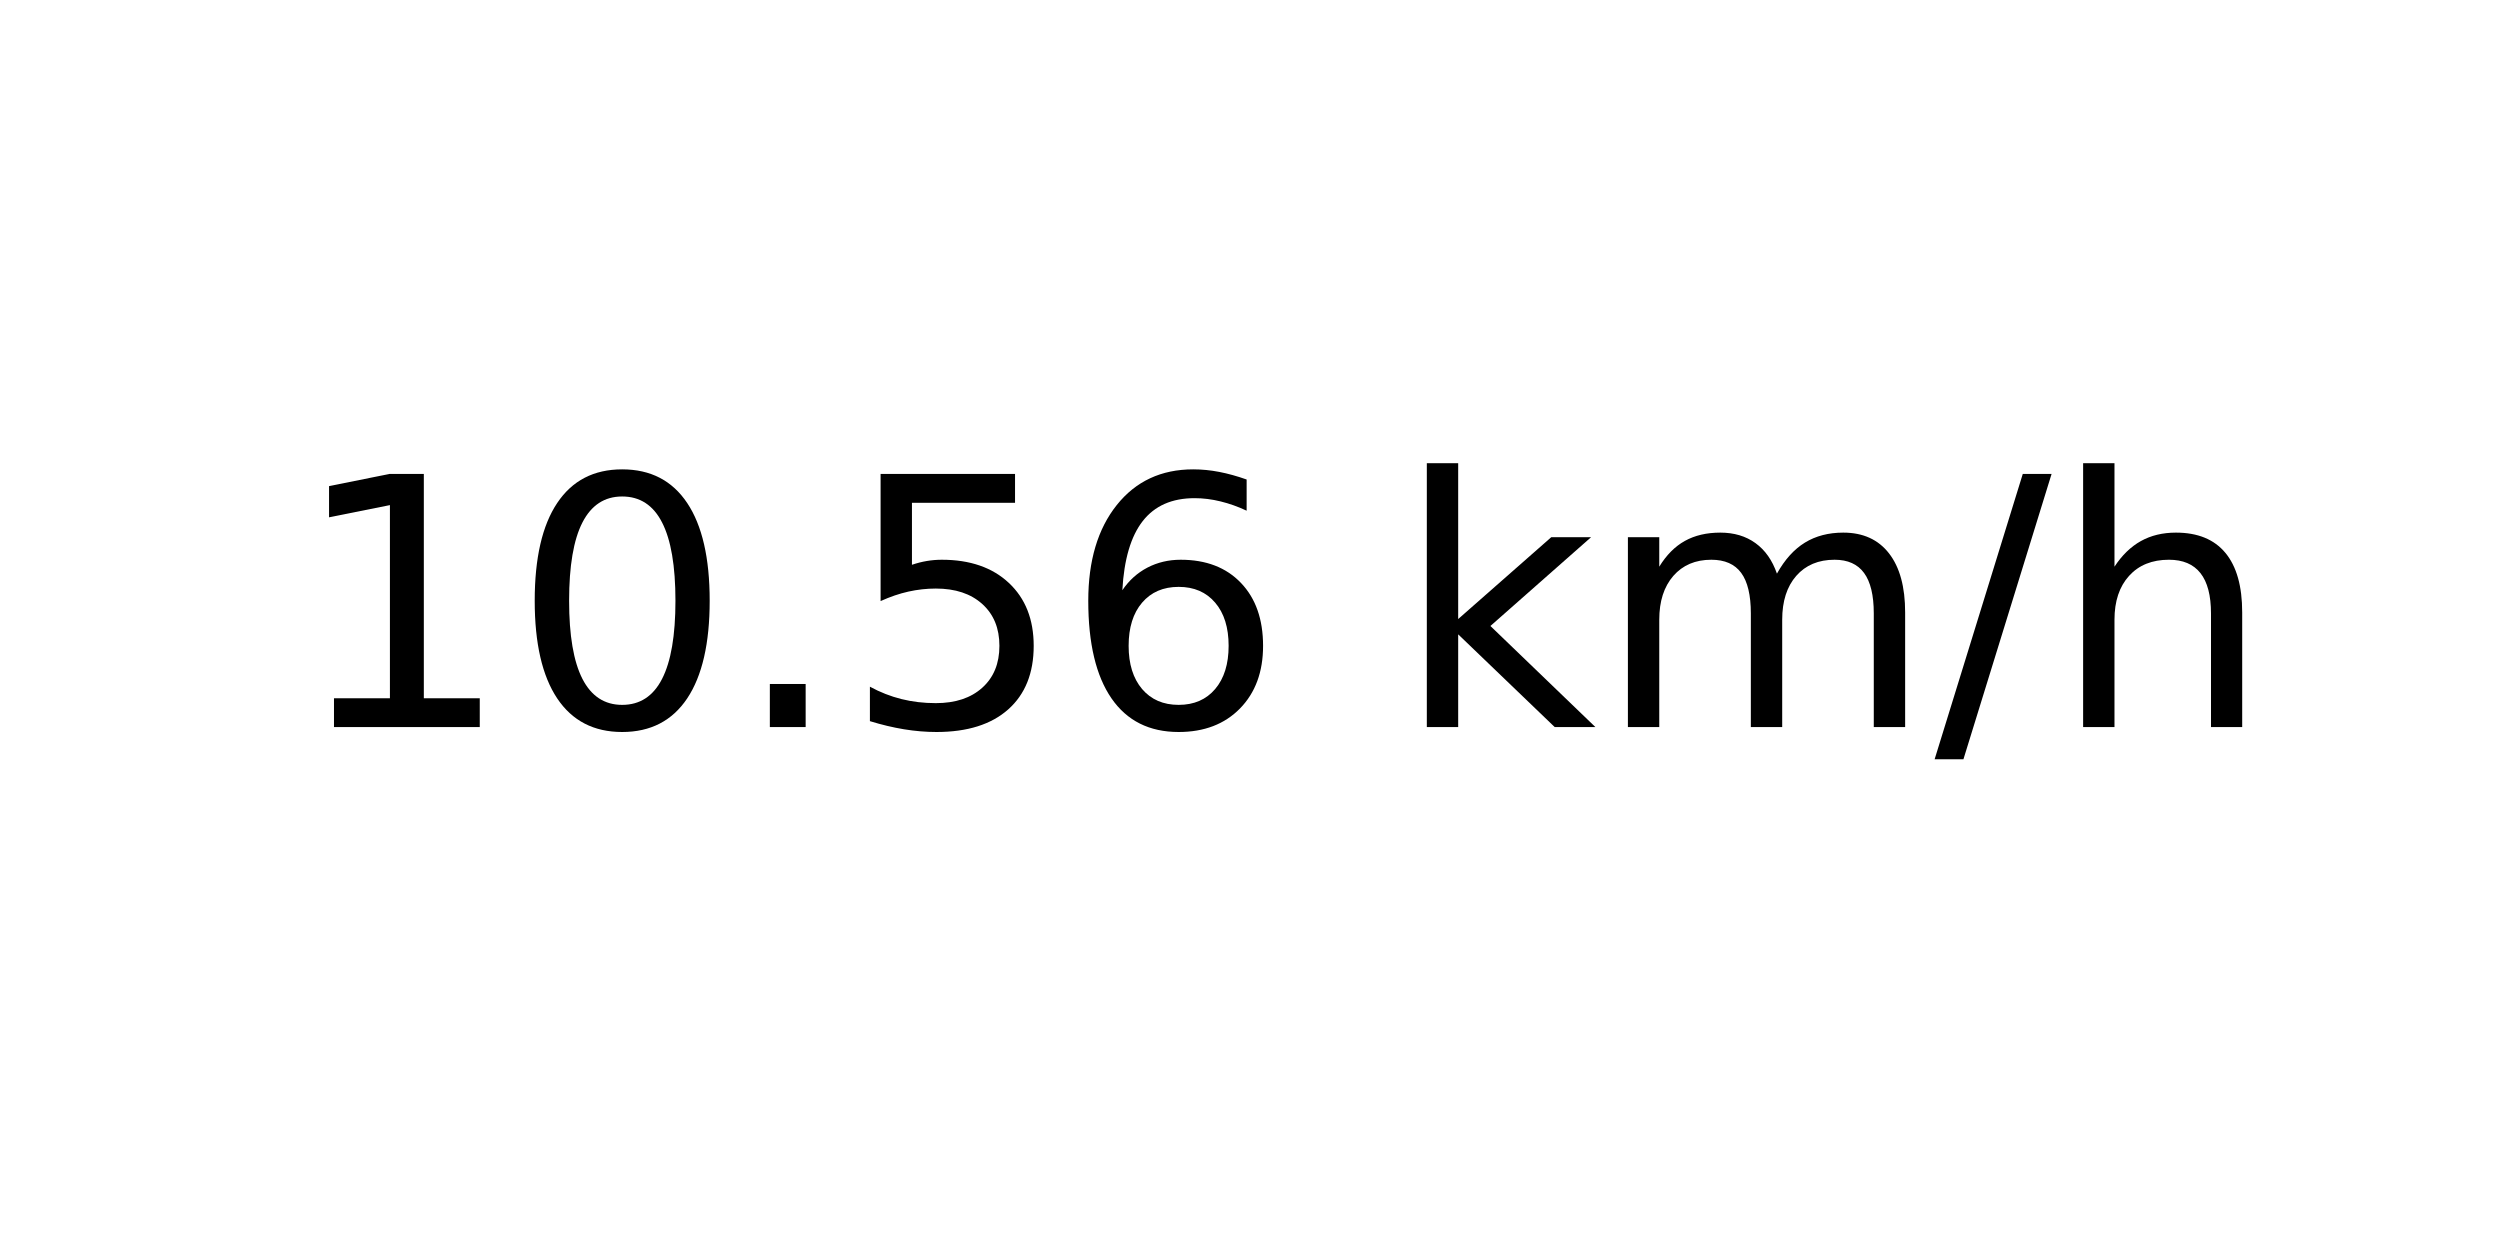
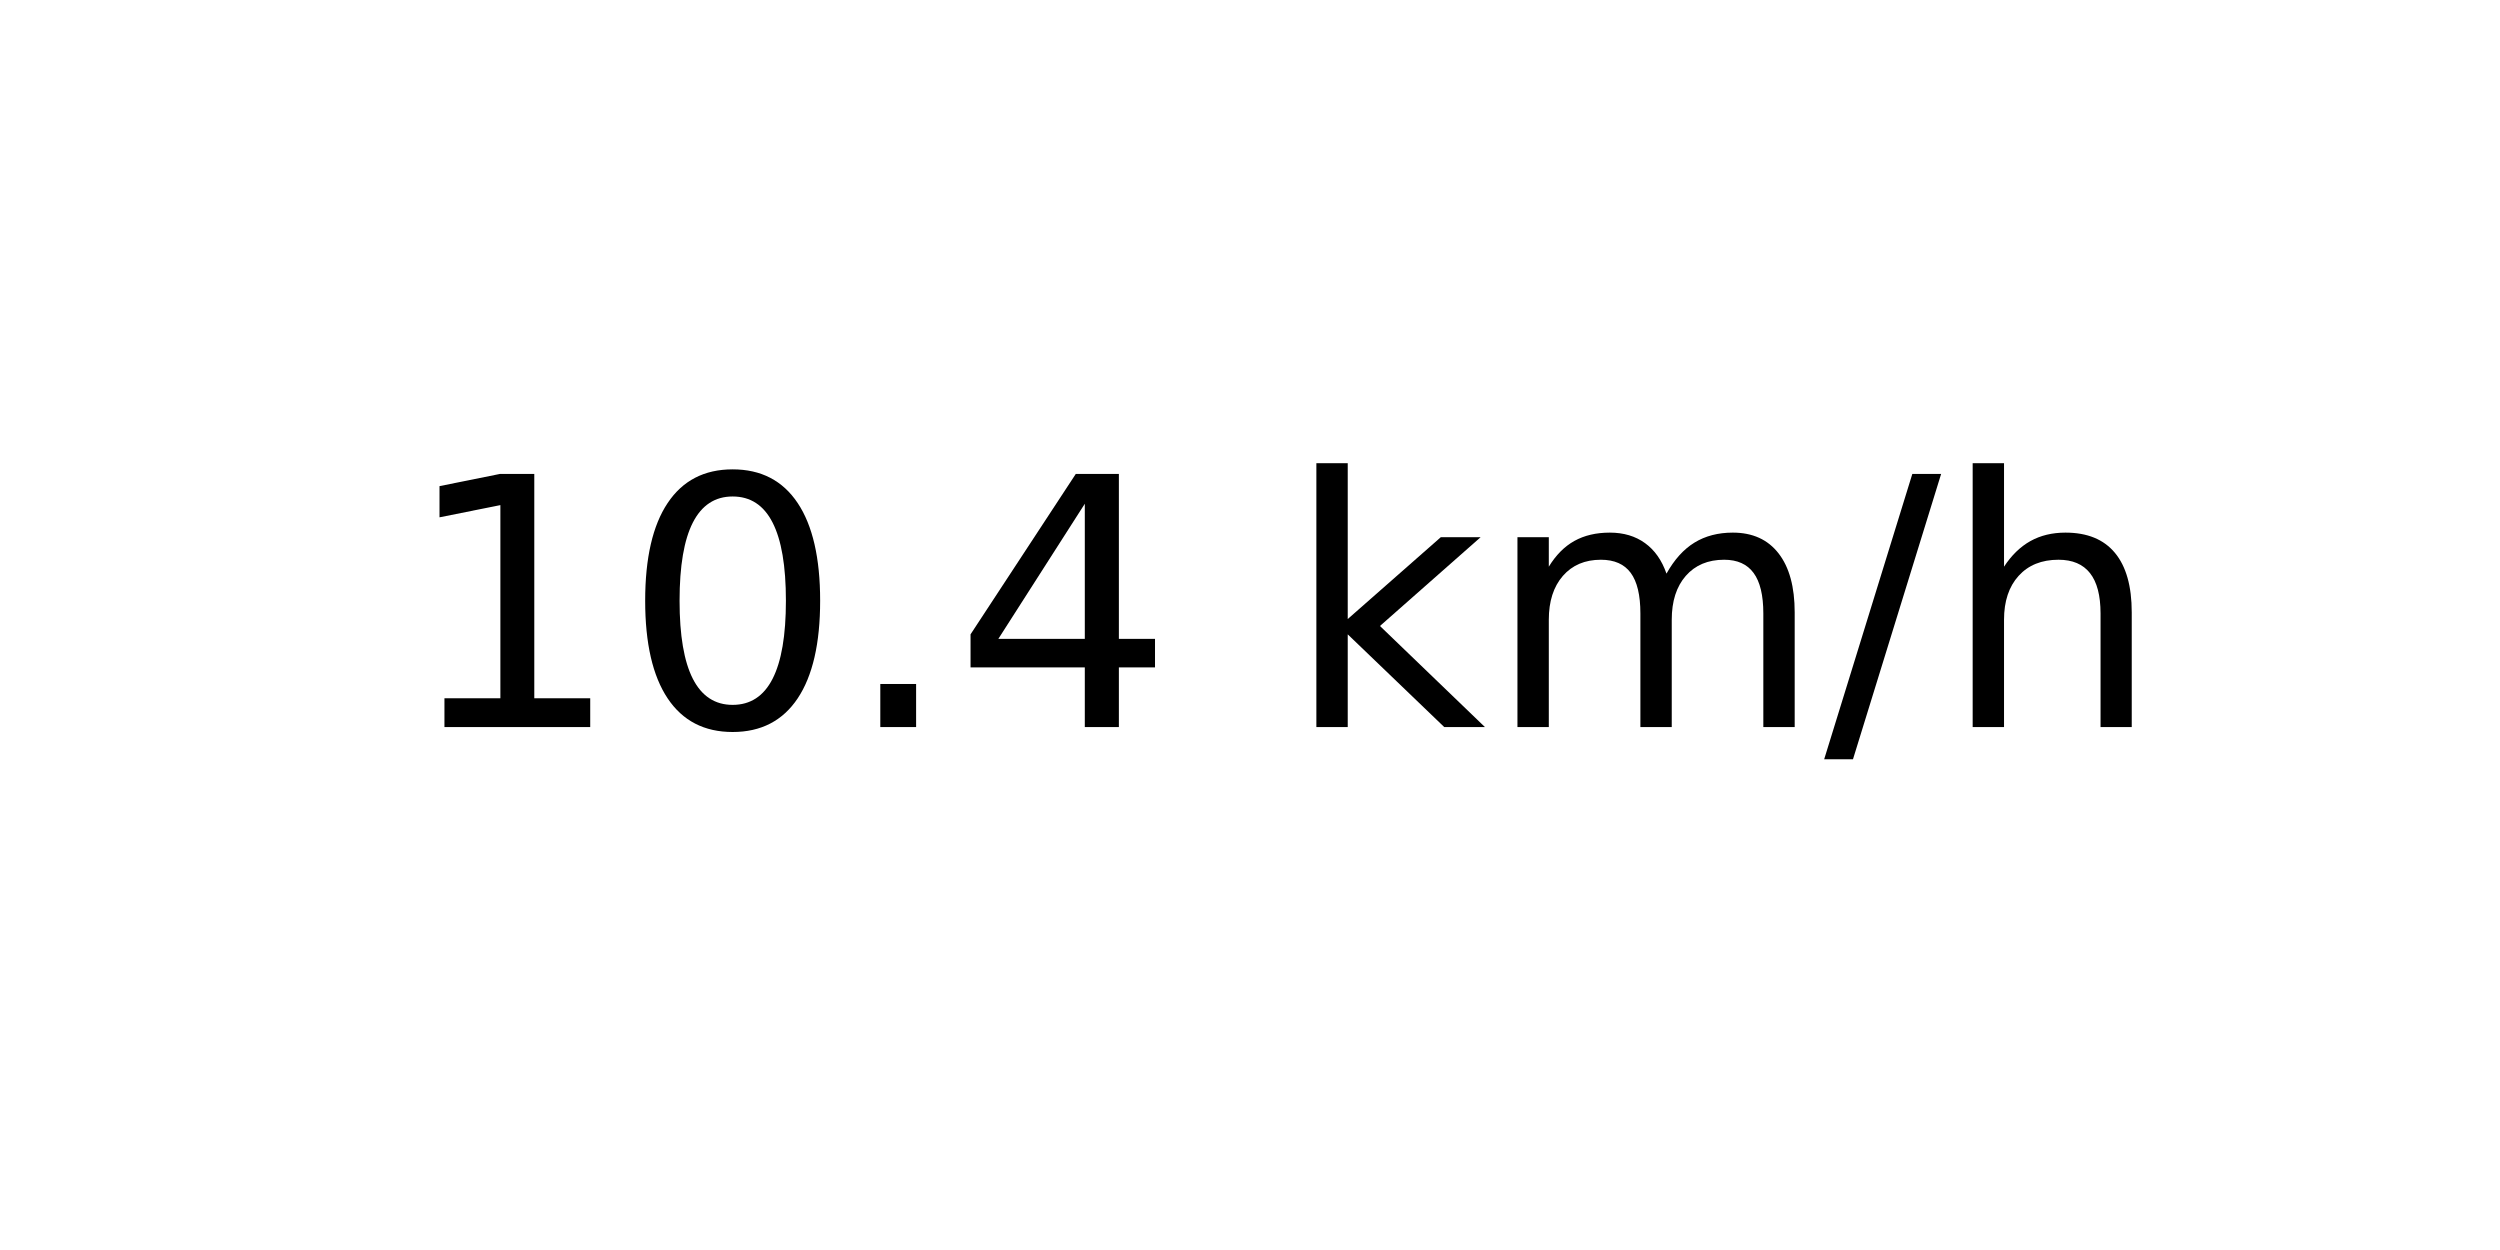
<svg xmlns="http://www.w3.org/2000/svg" xmlns:xlink="http://www.w3.org/1999/xlink" width="72pt" height="36pt" viewBox="0 0 72 36" version="1.1">
  <defs>
    <style type="text/css">*{stroke-linejoin: round; stroke-linecap: butt}</style>
  </defs>
  <g id="figure_1">
    <g id="axes_1">
      <g id="text_1">
-         <g transform="translate(8.378125 20.93937) scale(0.1 -0.1)">
+         <g transform="translate(11.55937 20.93937) scale(0.1 -0.1)">
          <defs>
            <path id="DejaVuSans-31" d="M 794 531  L 1825 531  L 1825 4091  L 703 3866  L 703 4441  L 1819 4666  L 2450 4666  L 2450 531  L 3481 531  L 3481 0  L 794 0  L 794 531  z " transform="scale(0.015625)" />
            <path id="DejaVuSans-30" d="M 2034 4250  Q 1547 4250 1301 3770  Q 1056 3291 1056 2328  Q 1056 1369 1301 889  Q 1547 409 2034 409  Q 2525 409 2770 889  Q 3016 1369 3016 2328  Q 3016 3291 2770 3770  Q 2525 4250 2034 4250  z M 2034 4750  Q 2819 4750 3233 4129  Q 3647 3509 3647 2328  Q 3647 1150 3233 529  Q 2819 -91 2034 -91  Q 1250 -91 836 529  Q 422 1150 422 2328  Q 422 3509 836 4129  Q 1250 4750 2034 4750  z " transform="scale(0.015625)" />
            <path id="DejaVuSans-2e" d="M 684 794  L 1344 794  L 1344 0  L 684 0  L 684 794  z " transform="scale(0.015625)" />
-             <path id="DejaVuSans-35" d="M 691 4666  L 3169 4666  L 3169 4134  L 1269 4134  L 1269 2991  Q 1406 3038 1543 3061  Q 1681 3084 1819 3084  Q 2600 3084 3056 2656  Q 3513 2228 3513 1497  Q 3513 744 3044 326  Q 2575 -91 1722 -91  Q 1428 -91 1123 -41  Q 819 9 494 109  L 494 744  Q 775 591 1075 516  Q 1375 441 1709 441  Q 2250 441 2565 725  Q 2881 1009 2881 1497  Q 2881 1984 2565 2268  Q 2250 2553 1709 2553  Q 1456 2553 1204 2497  Q 953 2441 691 2322  L 691 4666  z " transform="scale(0.015625)" />
-             <path id="DejaVuSans-36" d="M 2113 2584  Q 1688 2584 1439 2293  Q 1191 2003 1191 1497  Q 1191 994 1439 701  Q 1688 409 2113 409  Q 2538 409 2786 701  Q 3034 994 3034 1497  Q 3034 2003 2786 2293  Q 2538 2584 2113 2584  z M 3366 4563  L 3366 3988  Q 3128 4100 2886 4159  Q 2644 4219 2406 4219  Q 1781 4219 1451 3797  Q 1122 3375 1075 2522  Q 1259 2794 1537 2939  Q 1816 3084 2150 3084  Q 2853 3084 3261 2657  Q 3669 2231 3669 1497  Q 3669 778 3244 343  Q 2819 -91 2113 -91  Q 1303 -91 875 529  Q 447 1150 447 2328  Q 447 3434 972 4092  Q 1497 4750 2381 4750  Q 2619 4750 2861 4703  Q 3103 4656 3366 4563  z " transform="scale(0.015625)" />
+             <path id="DejaVuSans-34" d="M 2419 4116  L 825 1625  L 2419 1625  L 2419 4116  z M 2253 4666  L 3047 4666  L 3047 1625  L 3713 1625  L 3713 1100  L 3047 1100  L 3047 0  L 2419 0  L 2419 1100  L 313 1100  L 313 1709  L 2253 4666  z " transform="scale(0.015625)" />
            <path id="DejaVuSans-20" transform="scale(0.015625)" />
            <path id="DejaVuSans-6b" d="M 581 4863  L 1159 4863  L 1159 1991  L 2875 3500  L 3609 3500  L 1753 1863  L 3688 0  L 2938 0  L 1159 1709  L 1159 0  L 581 0  L 581 4863  z " transform="scale(0.015625)" />
            <path id="DejaVuSans-6d" d="M 3328 2828  Q 3544 3216 3844 3400  Q 4144 3584 4550 3584  Q 5097 3584 5394 3201  Q 5691 2819 5691 2113  L 5691 0  L 5113 0  L 5113 2094  Q 5113 2597 4934 2840  Q 4756 3084 4391 3084  Q 3944 3084 3684 2787  Q 3425 2491 3425 1978  L 3425 0  L 2847 0  L 2847 2094  Q 2847 2600 2669 2842  Q 2491 3084 2119 3084  Q 1678 3084 1418 2786  Q 1159 2488 1159 1978  L 1159 0  L 581 0  L 581 3500  L 1159 3500  L 1159 2956  Q 1356 3278 1631 3431  Q 1906 3584 2284 3584  Q 2666 3584 2933 3390  Q 3200 3197 3328 2828  z " transform="scale(0.015625)" />
            <path id="DejaVuSans-2f" d="M 1625 4666  L 2156 4666  L 531 -594  L 0 -594  L 1625 4666  z " transform="scale(0.015625)" />
            <path id="DejaVuSans-68" d="M 3513 2113  L 3513 0  L 2938 0  L 2938 2094  Q 2938 2591 2744 2837  Q 2550 3084 2163 3084  Q 1697 3084 1428 2787  Q 1159 2491 1159 1978  L 1159 0  L 581 0  L 581 4863  L 1159 4863  L 1159 2956  Q 1366 3272 1645 3428  Q 1925 3584 2291 3584  Q 2894 3584 3203 3211  Q 3513 2838 3513 2113  z " transform="scale(0.015625)" />
          </defs>
          <use xlink:href="#DejaVuSans-31" />
          <use xlink:href="#DejaVuSans-30" x="63.623" />
          <use xlink:href="#DejaVuSans-2e" x="127.246" />
-           <use xlink:href="#DejaVuSans-35" x="159.033" />
-           <use xlink:href="#DejaVuSans-36" x="222.656" />
-           <use xlink:href="#DejaVuSans-20" x="286.279" />
-           <use xlink:href="#DejaVuSans-6b" x="318.066" />
-           <use xlink:href="#DejaVuSans-6d" x="375.977" />
-           <use xlink:href="#DejaVuSans-2f" x="473.389" />
-           <use xlink:href="#DejaVuSans-68" x="507.08" />
+           <use xlink:href="#DejaVuSans-34" x="159.033" />
+           <use xlink:href="#DejaVuSans-20" x="222.656" />
+           <use xlink:href="#DejaVuSans-6b" x="254.443" />
+           <use xlink:href="#DejaVuSans-6d" x="312.354" />
+           <use xlink:href="#DejaVuSans-2f" x="409.766" />
+           <use xlink:href="#DejaVuSans-68" x="443.457" />
        </g>
      </g>
    </g>
  </g>
</svg>
